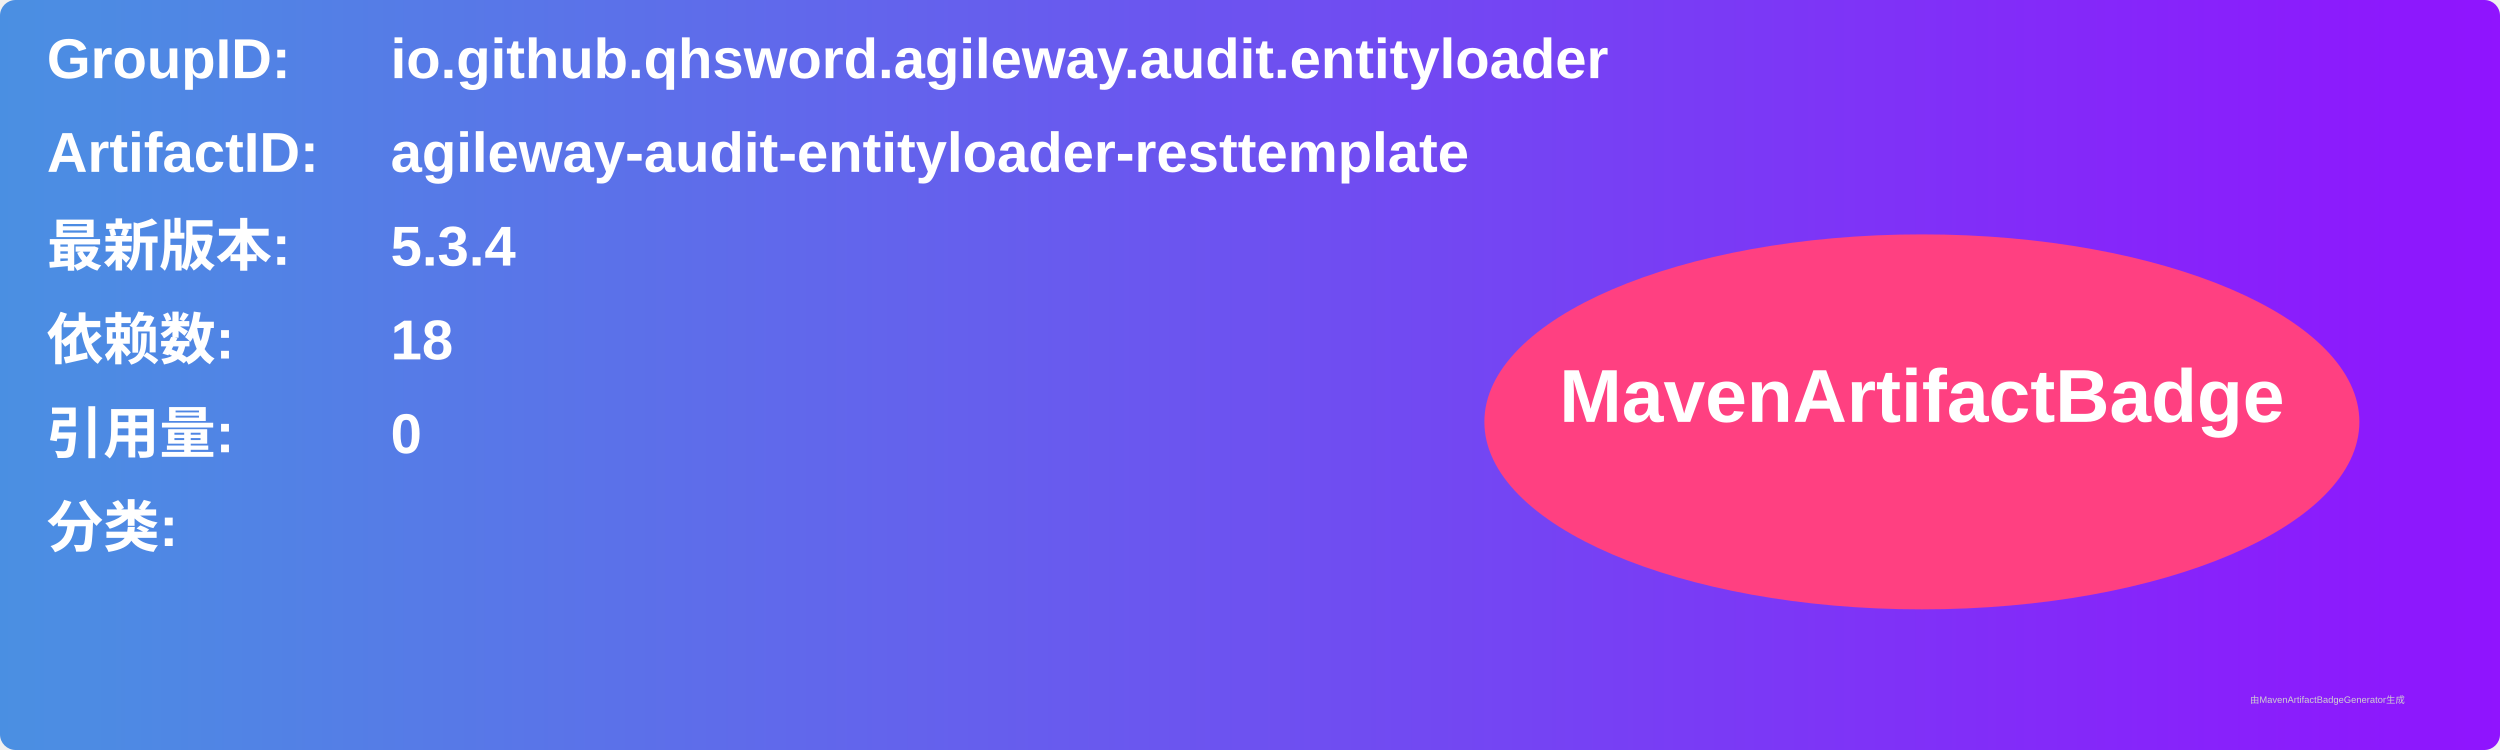
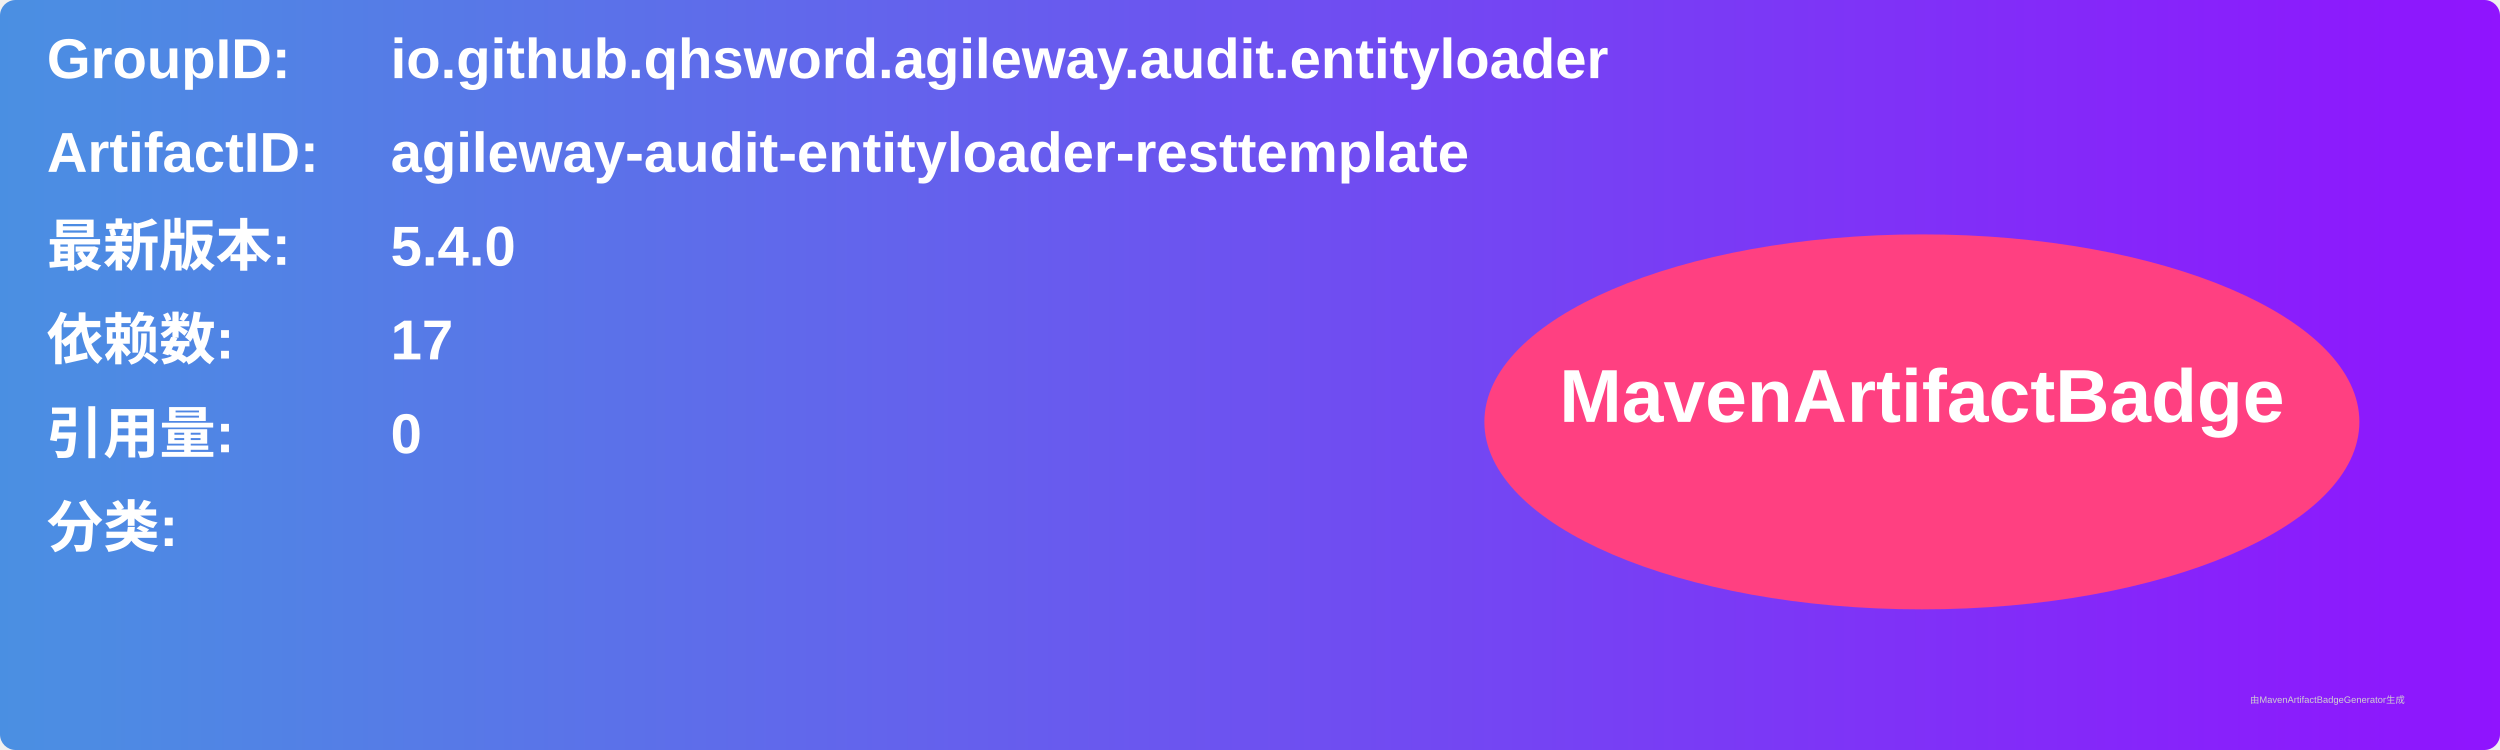
<svg xmlns="http://www.w3.org/2000/svg" width="800" height="240" viewBox="0 0 800 240">
  <linearGradient id="grad" x1="0%" y1="0%" x2="100%" y2="0%">
    <stop offset="0%" stop-color="#4a90e2" />
    <stop offset="100%" stop-color="#9013fe" />
  </linearGradient>
  <rect width="100%" height="100%" rx="5" ry="5" fill="url(#grad)" />
  <g transform="translate(15, 15)">
    <text x="0" y="10" font-family="Arial" font-size="18" fill="white" font-weight="bold" width="260">GroupID:</text>
    <text x="110" y="10" font-family="Arial" font-size="18" fill="white" font-weight="bold" width="460">io.github.qhsword.agileway.audit.entityloader</text>
    <text x="0" y="40" font-family="Arial" font-size="18" fill="white" font-weight="bold" width="260">ArtifactID:</text>
    <text x="110" y="40" font-family="Arial" font-size="18" fill="white" font-weight="bold" width="460">agileway-audit-entityloader-resttemplate</text>
    <text x="0" y="70" font-family="Arial" font-size="18" fill="white" font-weight="bold">最新版本:</text>
    <text x="110" y="70" font-family="Arial" font-size="18" fill="white" font-weight="bold">
-       <tspan font-weight="bold">5.3.4</tspan>
+       <tspan font-weight="bold">5.4.0</tspan>
    </text>
    <text x="0" y="100" font-family="Arial" font-size="18" fill="white" font-weight="bold">依赖数: </text>
    <text x="110" y="100" font-family="Arial" font-size="18" fill="white">
-       <tspan font-weight="bold">18</tspan>
+       <tspan font-weight="bold">17</tspan>
    </text>
    <text x="0" y="130" font-family="Arial" font-size="18" fill="white" font-weight="bold">引用量: </text>
    <text x="110" y="130" font-family="Arial" font-size="18" fill="white">
      <tspan font-weight="bold">0</tspan>
    </text>
    <text x="0" y="160" font-family="Arial" font-size="18" fill="white" font-weight="bold">分类:</text>
    <text x="10" y="190" font-family="Arial" font-size="10" fill="white">
      <tspan font-weight="bold" />
    </text>
    <ellipse cx="600" cy="120" rx="140" ry="60" fill="#ff4081" />
    <text x="600" y="120" text-anchor="middle" font-family="Arial" font-size="24" fill="white" font-weight="bold">MavenArtifactBadge</text>
  </g>
  <text x="720" y="225" font-family="Arial" font-size="3" fill="#d0d0d0">由MavenArtifactBadgeGenerator生成</text>
</svg>
